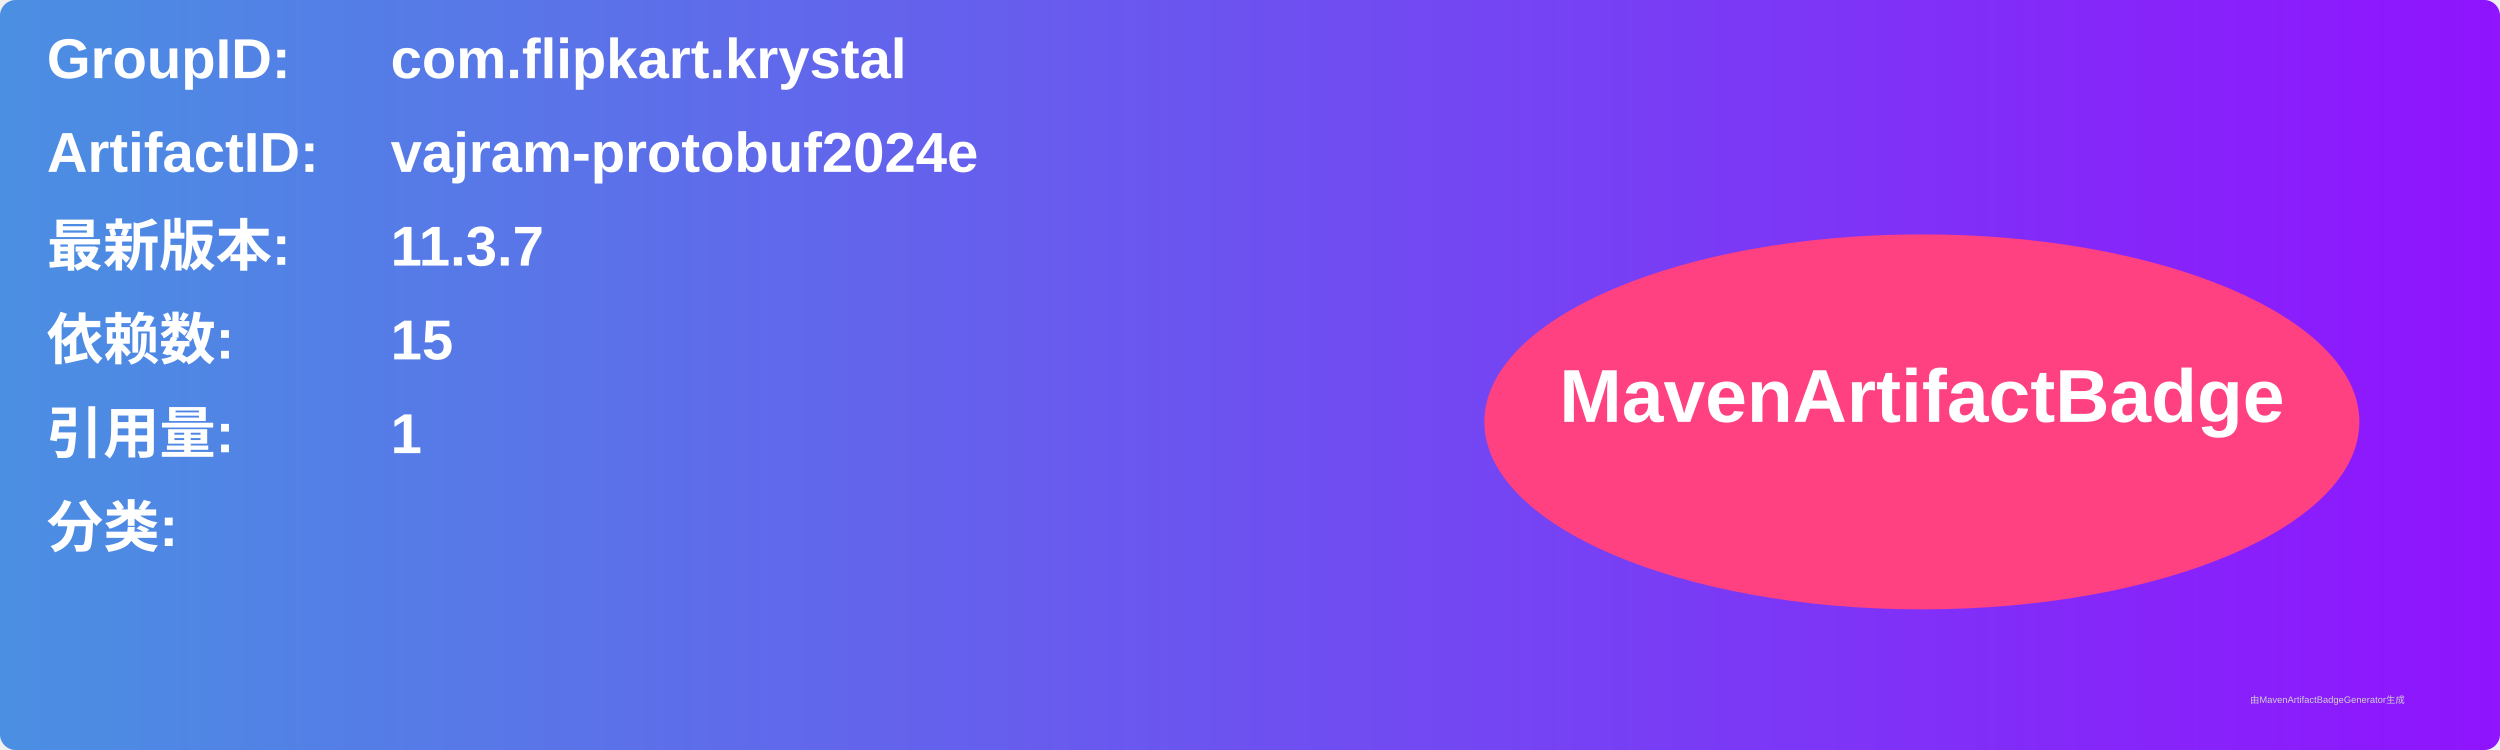
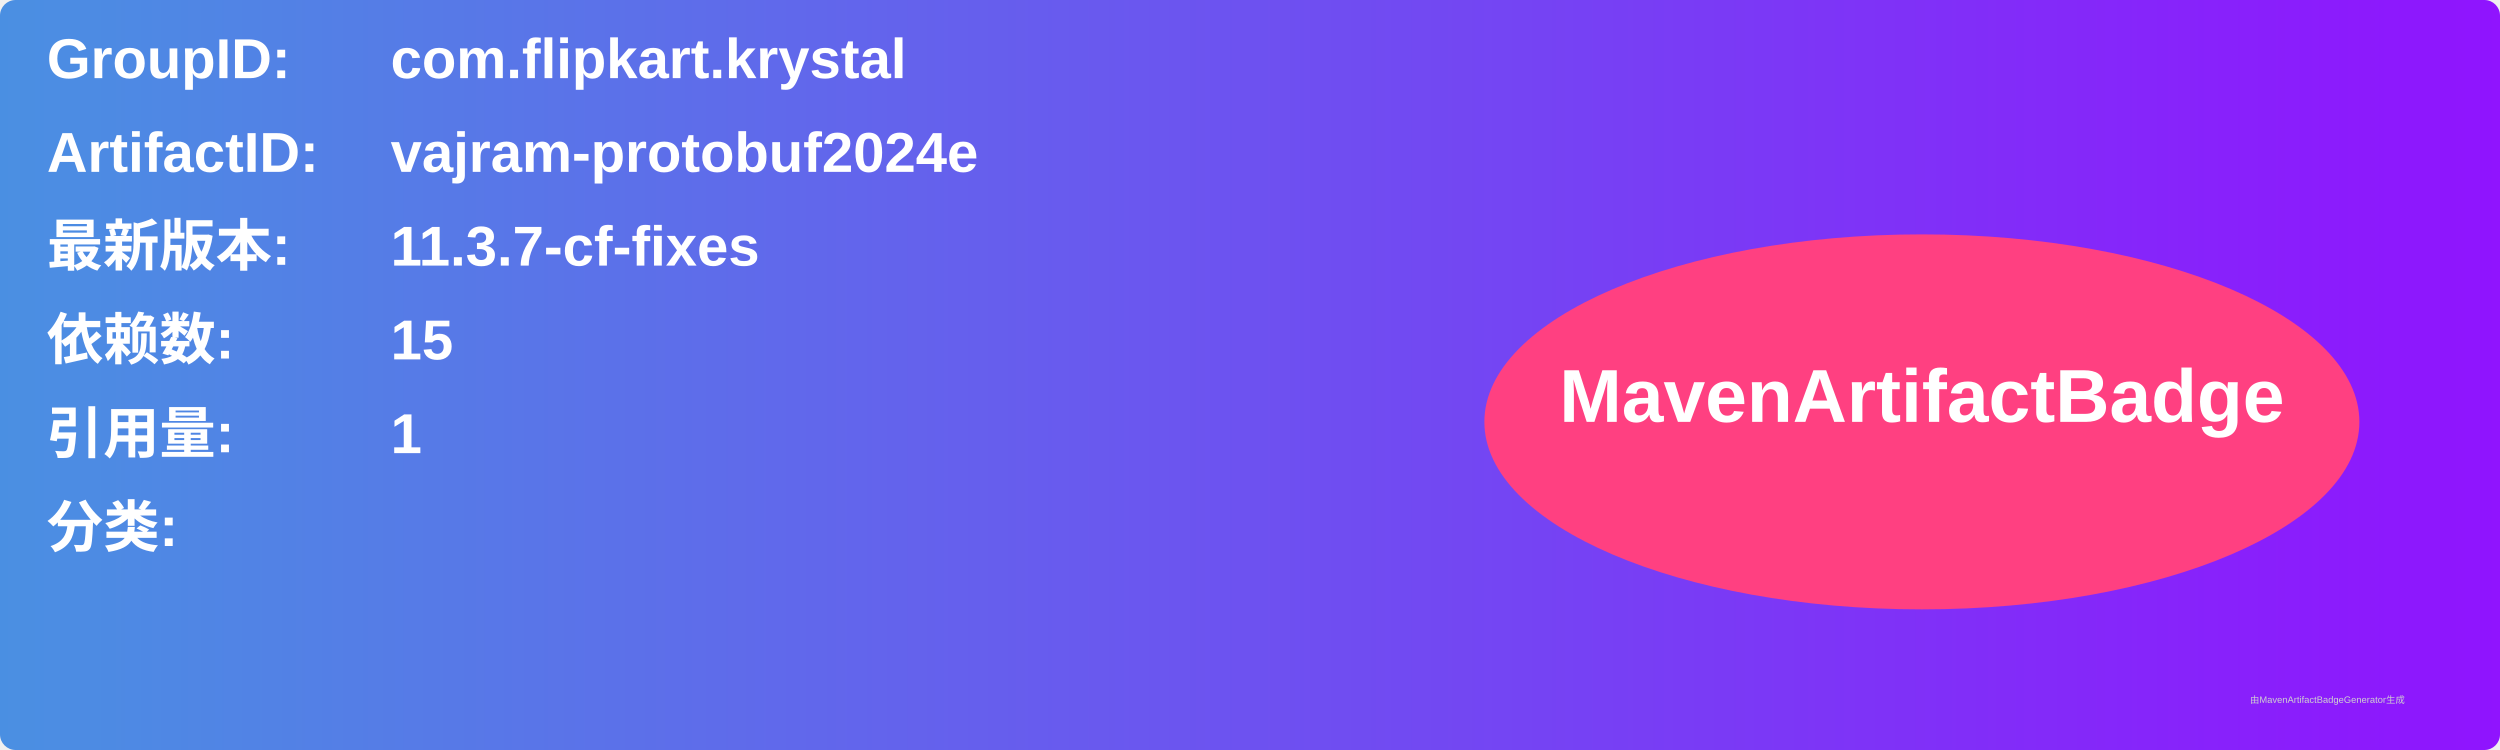
<svg xmlns="http://www.w3.org/2000/svg" width="800" height="240" viewBox="0 0 800 240">
  <linearGradient id="grad" x1="0%" y1="0%" x2="100%" y2="0%">
    <stop offset="0%" stop-color="#4a90e2" />
    <stop offset="100%" stop-color="#9013fe" />
  </linearGradient>
  <rect width="100%" height="100%" rx="5" ry="5" fill="url(#grad)" />
  <g transform="translate(15, 15)">
    <text x="0" y="10" font-family="Arial" font-size="18" fill="white" font-weight="bold" width="260">GroupID:</text>
    <text x="110" y="10" font-family="Arial" font-size="18" fill="white" font-weight="bold" width="460">com.flipkart.krystal</text>
    <text x="0" y="40" font-family="Arial" font-size="18" fill="white" font-weight="bold" width="260">ArtifactID:</text>
    <text x="110" y="40" font-family="Arial" font-size="18" fill="white" font-weight="bold" width="460">vajram-protobuf2024e</text>
    <text x="0" y="70" font-family="Arial" font-size="18" fill="white" font-weight="bold">最新版本:</text>
    <text x="110" y="70" font-family="Arial" font-size="18" fill="white" font-weight="bold">
-       <tspan font-weight="bold">11.3.7</tspan>
+       <tspan font-weight="bold">11.3.7-cf-fixes</tspan>
    </text>
    <text x="0" y="100" font-family="Arial" font-size="18" fill="white" font-weight="bold">依赖数: </text>
    <text x="110" y="100" font-family="Arial" font-size="18" fill="white">
      <tspan font-weight="bold">15</tspan>
    </text>
    <text x="0" y="130" font-family="Arial" font-size="18" fill="white" font-weight="bold">引用量: </text>
    <text x="110" y="130" font-family="Arial" font-size="18" fill="white">
      <tspan font-weight="bold">1</tspan>
    </text>
    <text x="0" y="160" font-family="Arial" font-size="18" fill="white" font-weight="bold">分类:</text>
    <text x="10" y="190" font-family="Arial" font-size="10" fill="white">
      <tspan font-weight="bold" />
    </text>
    <ellipse cx="600" cy="120" rx="140" ry="60" fill="#ff4081" />
    <text x="600" y="120" text-anchor="middle" font-family="Arial" font-size="24" fill="white" font-weight="bold">MavenArtifactBadge</text>
  </g>
  <text x="720" y="225" font-family="Arial" font-size="3" fill="#d0d0d0">由MavenArtifactBadgeGenerator生成</text>
</svg>
